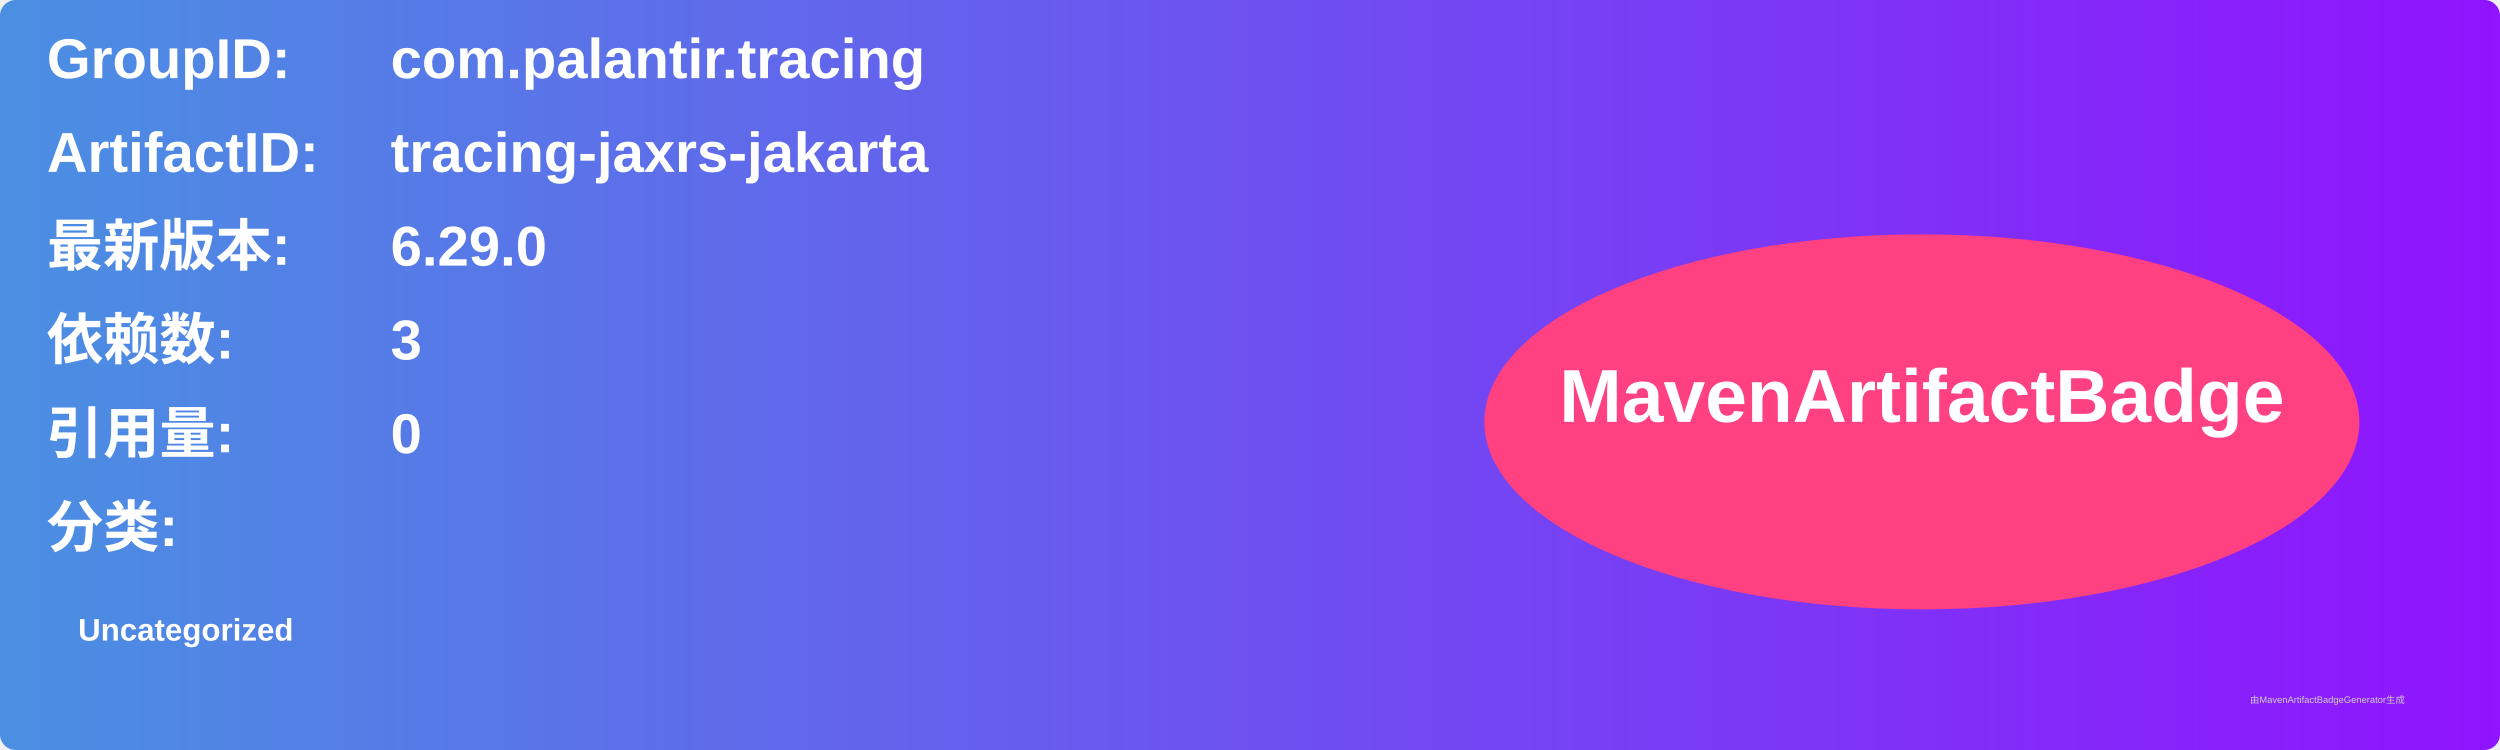
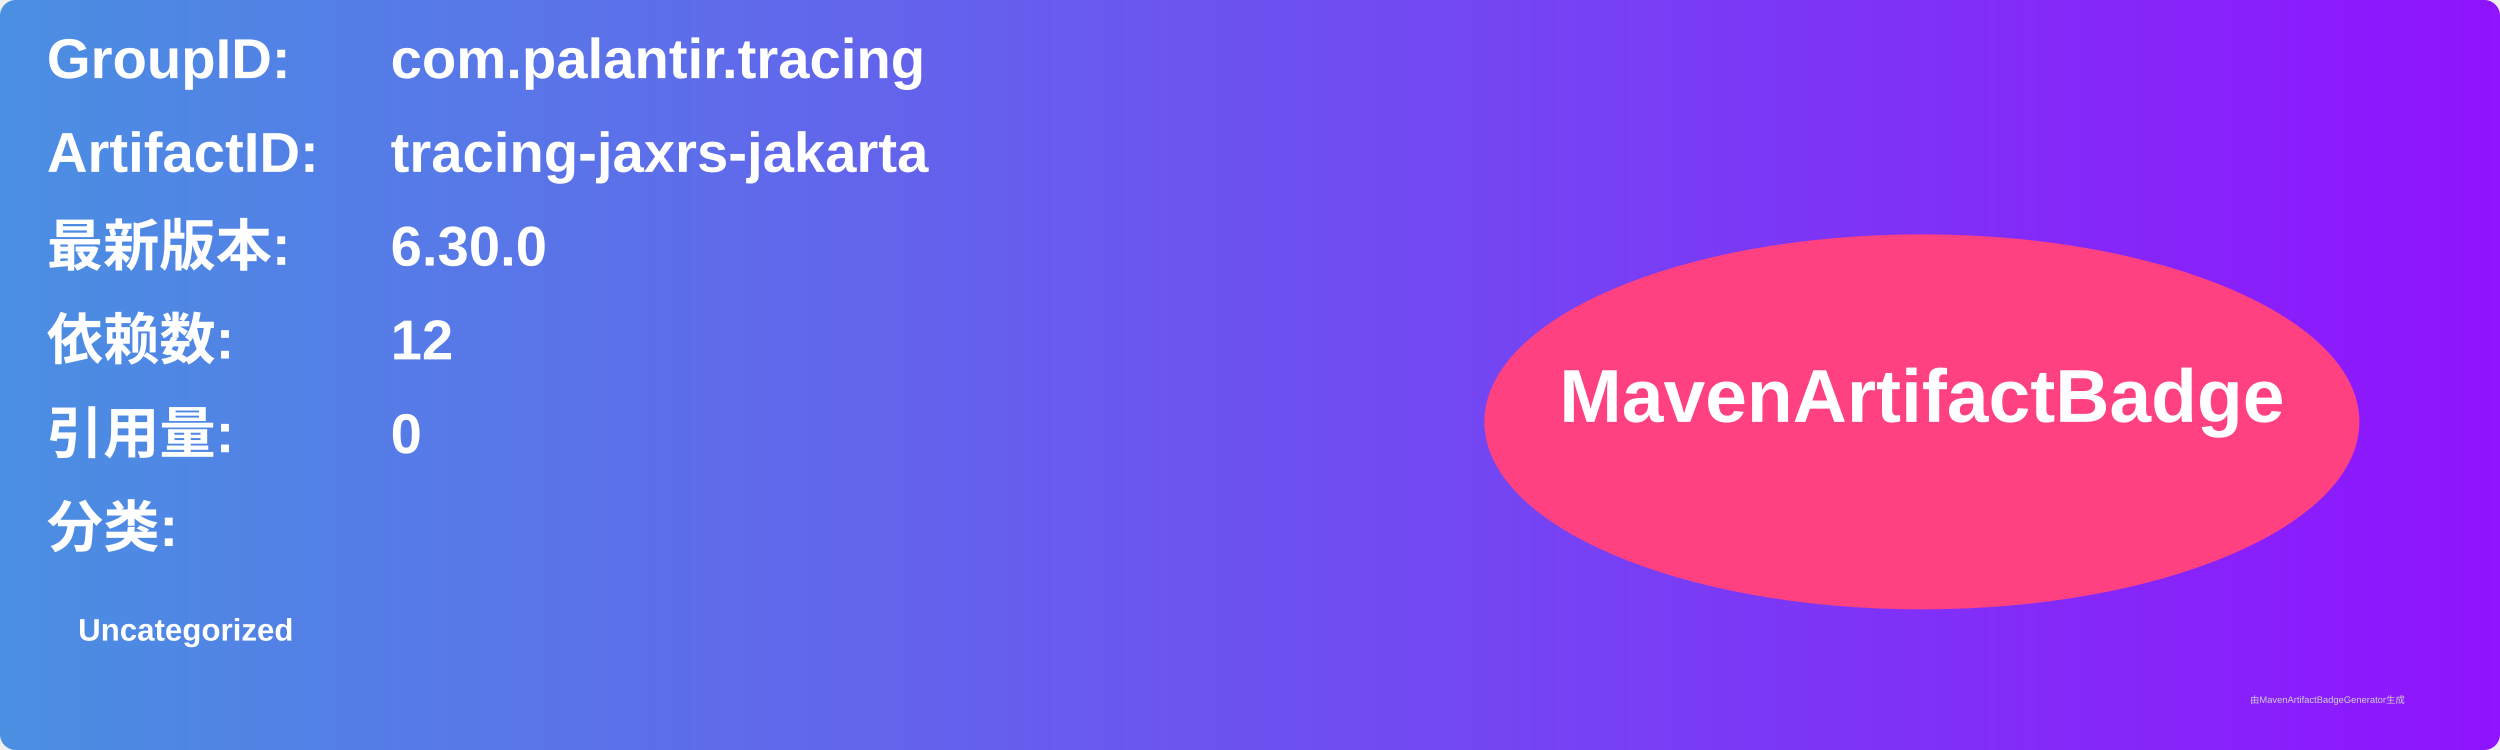
<svg xmlns="http://www.w3.org/2000/svg" width="800" height="240" viewBox="0 0 800 240">
  <linearGradient id="grad" x1="0%" y1="0%" x2="100%" y2="0%">
    <stop offset="0%" stop-color="#4a90e2" />
    <stop offset="100%" stop-color="#9013fe" />
  </linearGradient>
  <rect width="100%" height="100%" rx="5" ry="5" fill="url(#grad)" />
  <g transform="translate(15, 15)">
    <text x="0" y="10" font-family="Arial" font-size="18" fill="white" font-weight="bold" width="260">GroupID:</text>
    <text x="110" y="10" font-family="Arial" font-size="18" fill="white" font-weight="bold" width="460">com.palantir.tracing</text>
    <text x="0" y="40" font-family="Arial" font-size="18" fill="white" font-weight="bold" width="260">ArtifactID:</text>
    <text x="110" y="40" font-family="Arial" font-size="18" fill="white" font-weight="bold" width="460">tracing-jaxrs-jakarta</text>
    <text x="0" y="70" font-family="Arial" font-size="18" fill="white" font-weight="bold">最新版本:</text>
    <text x="110" y="70" font-family="Arial" font-size="18" fill="white" font-weight="bold">
-       <tspan font-weight="bold">6.29.0</tspan>
+       <tspan font-weight="bold">6.30.0</tspan>
    </text>
    <text x="0" y="100" font-family="Arial" font-size="18" fill="white" font-weight="bold">依赖数: </text>
    <text x="110" y="100" font-family="Arial" font-size="18" fill="white">
-       <tspan font-weight="bold">3</tspan>
+       <tspan font-weight="bold">12</tspan>
    </text>
    <text x="0" y="130" font-family="Arial" font-size="18" fill="white" font-weight="bold">引用量: </text>
    <text x="110" y="130" font-family="Arial" font-size="18" fill="white">
      <tspan font-weight="bold">0</tspan>
    </text>
    <text x="0" y="160" font-family="Arial" font-size="18" fill="white" font-weight="bold">分类:</text>
    <text x="10" y="190" font-family="Arial" font-size="10" fill="white">
      <tspan font-weight="bold">Uncategorized</tspan>
    </text>
    <ellipse cx="600" cy="120" rx="140" ry="60" fill="#ff4081" />
    <text x="600" y="120" text-anchor="middle" font-family="Arial" font-size="24" fill="white" font-weight="bold">MavenArtifactBadge</text>
  </g>
  <text x="720" y="225" font-family="Arial" font-size="3" fill="#d0d0d0">由MavenArtifactBadgeGenerator生成</text>
</svg>
